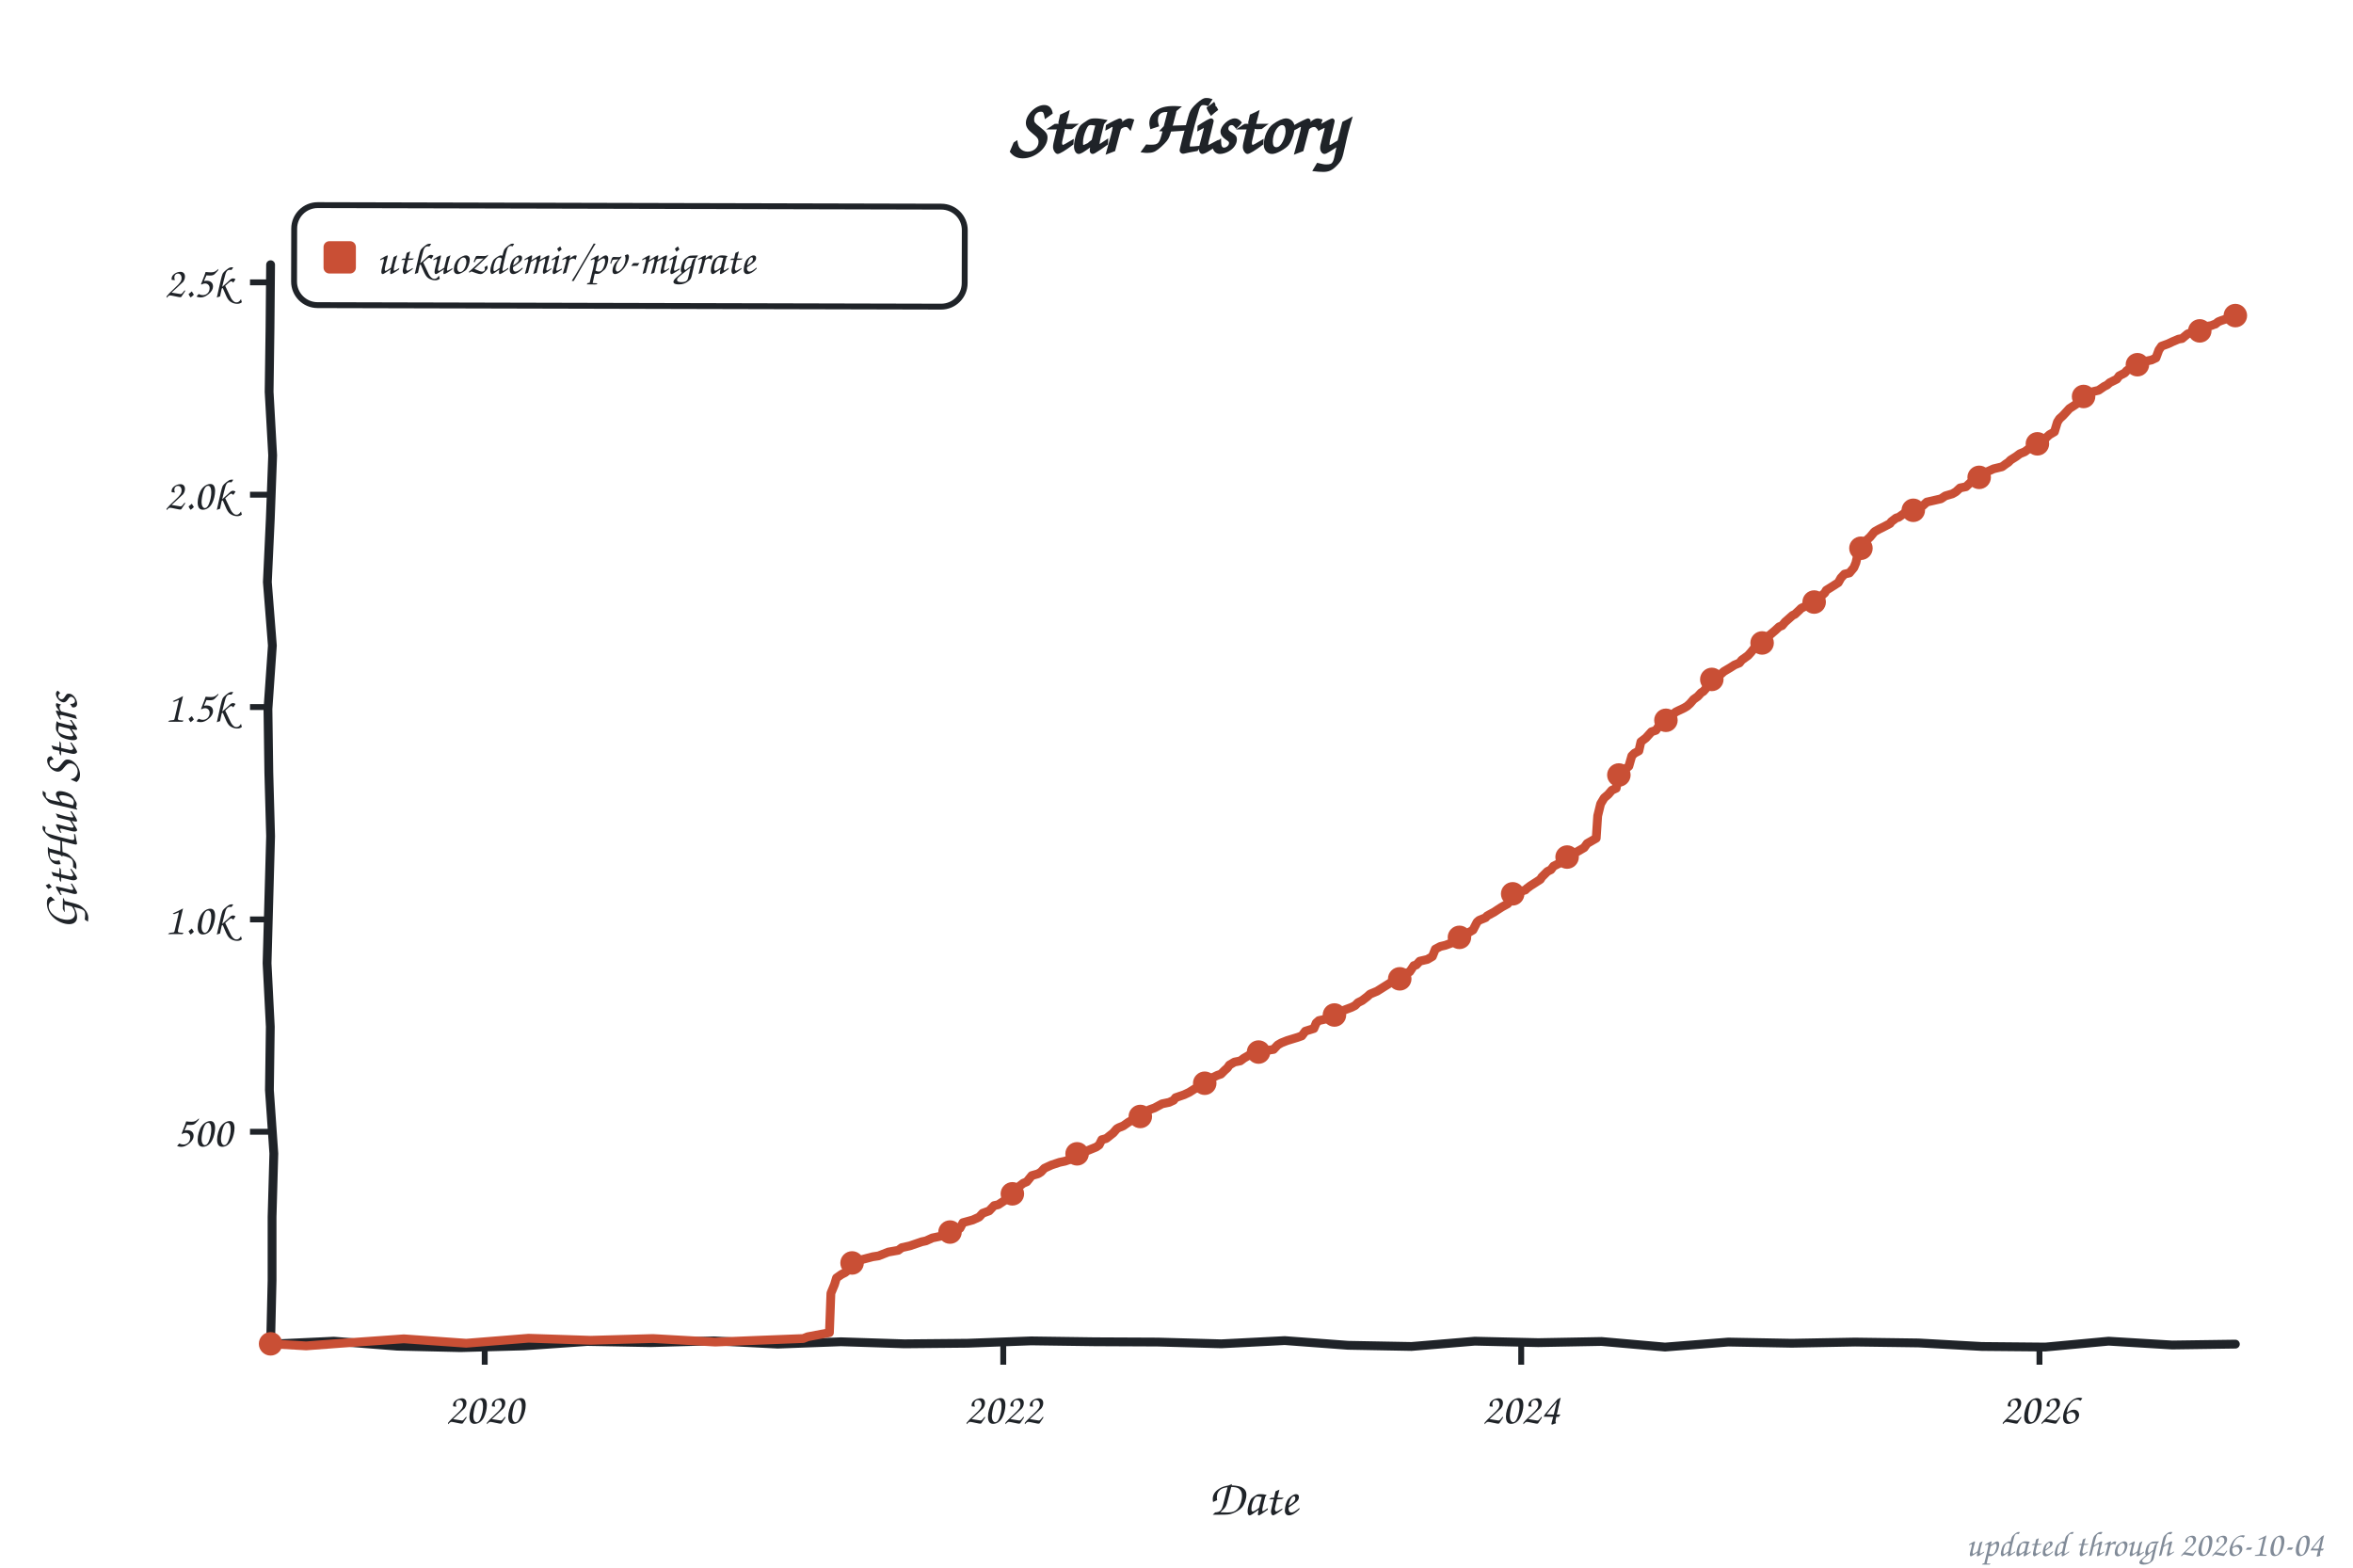
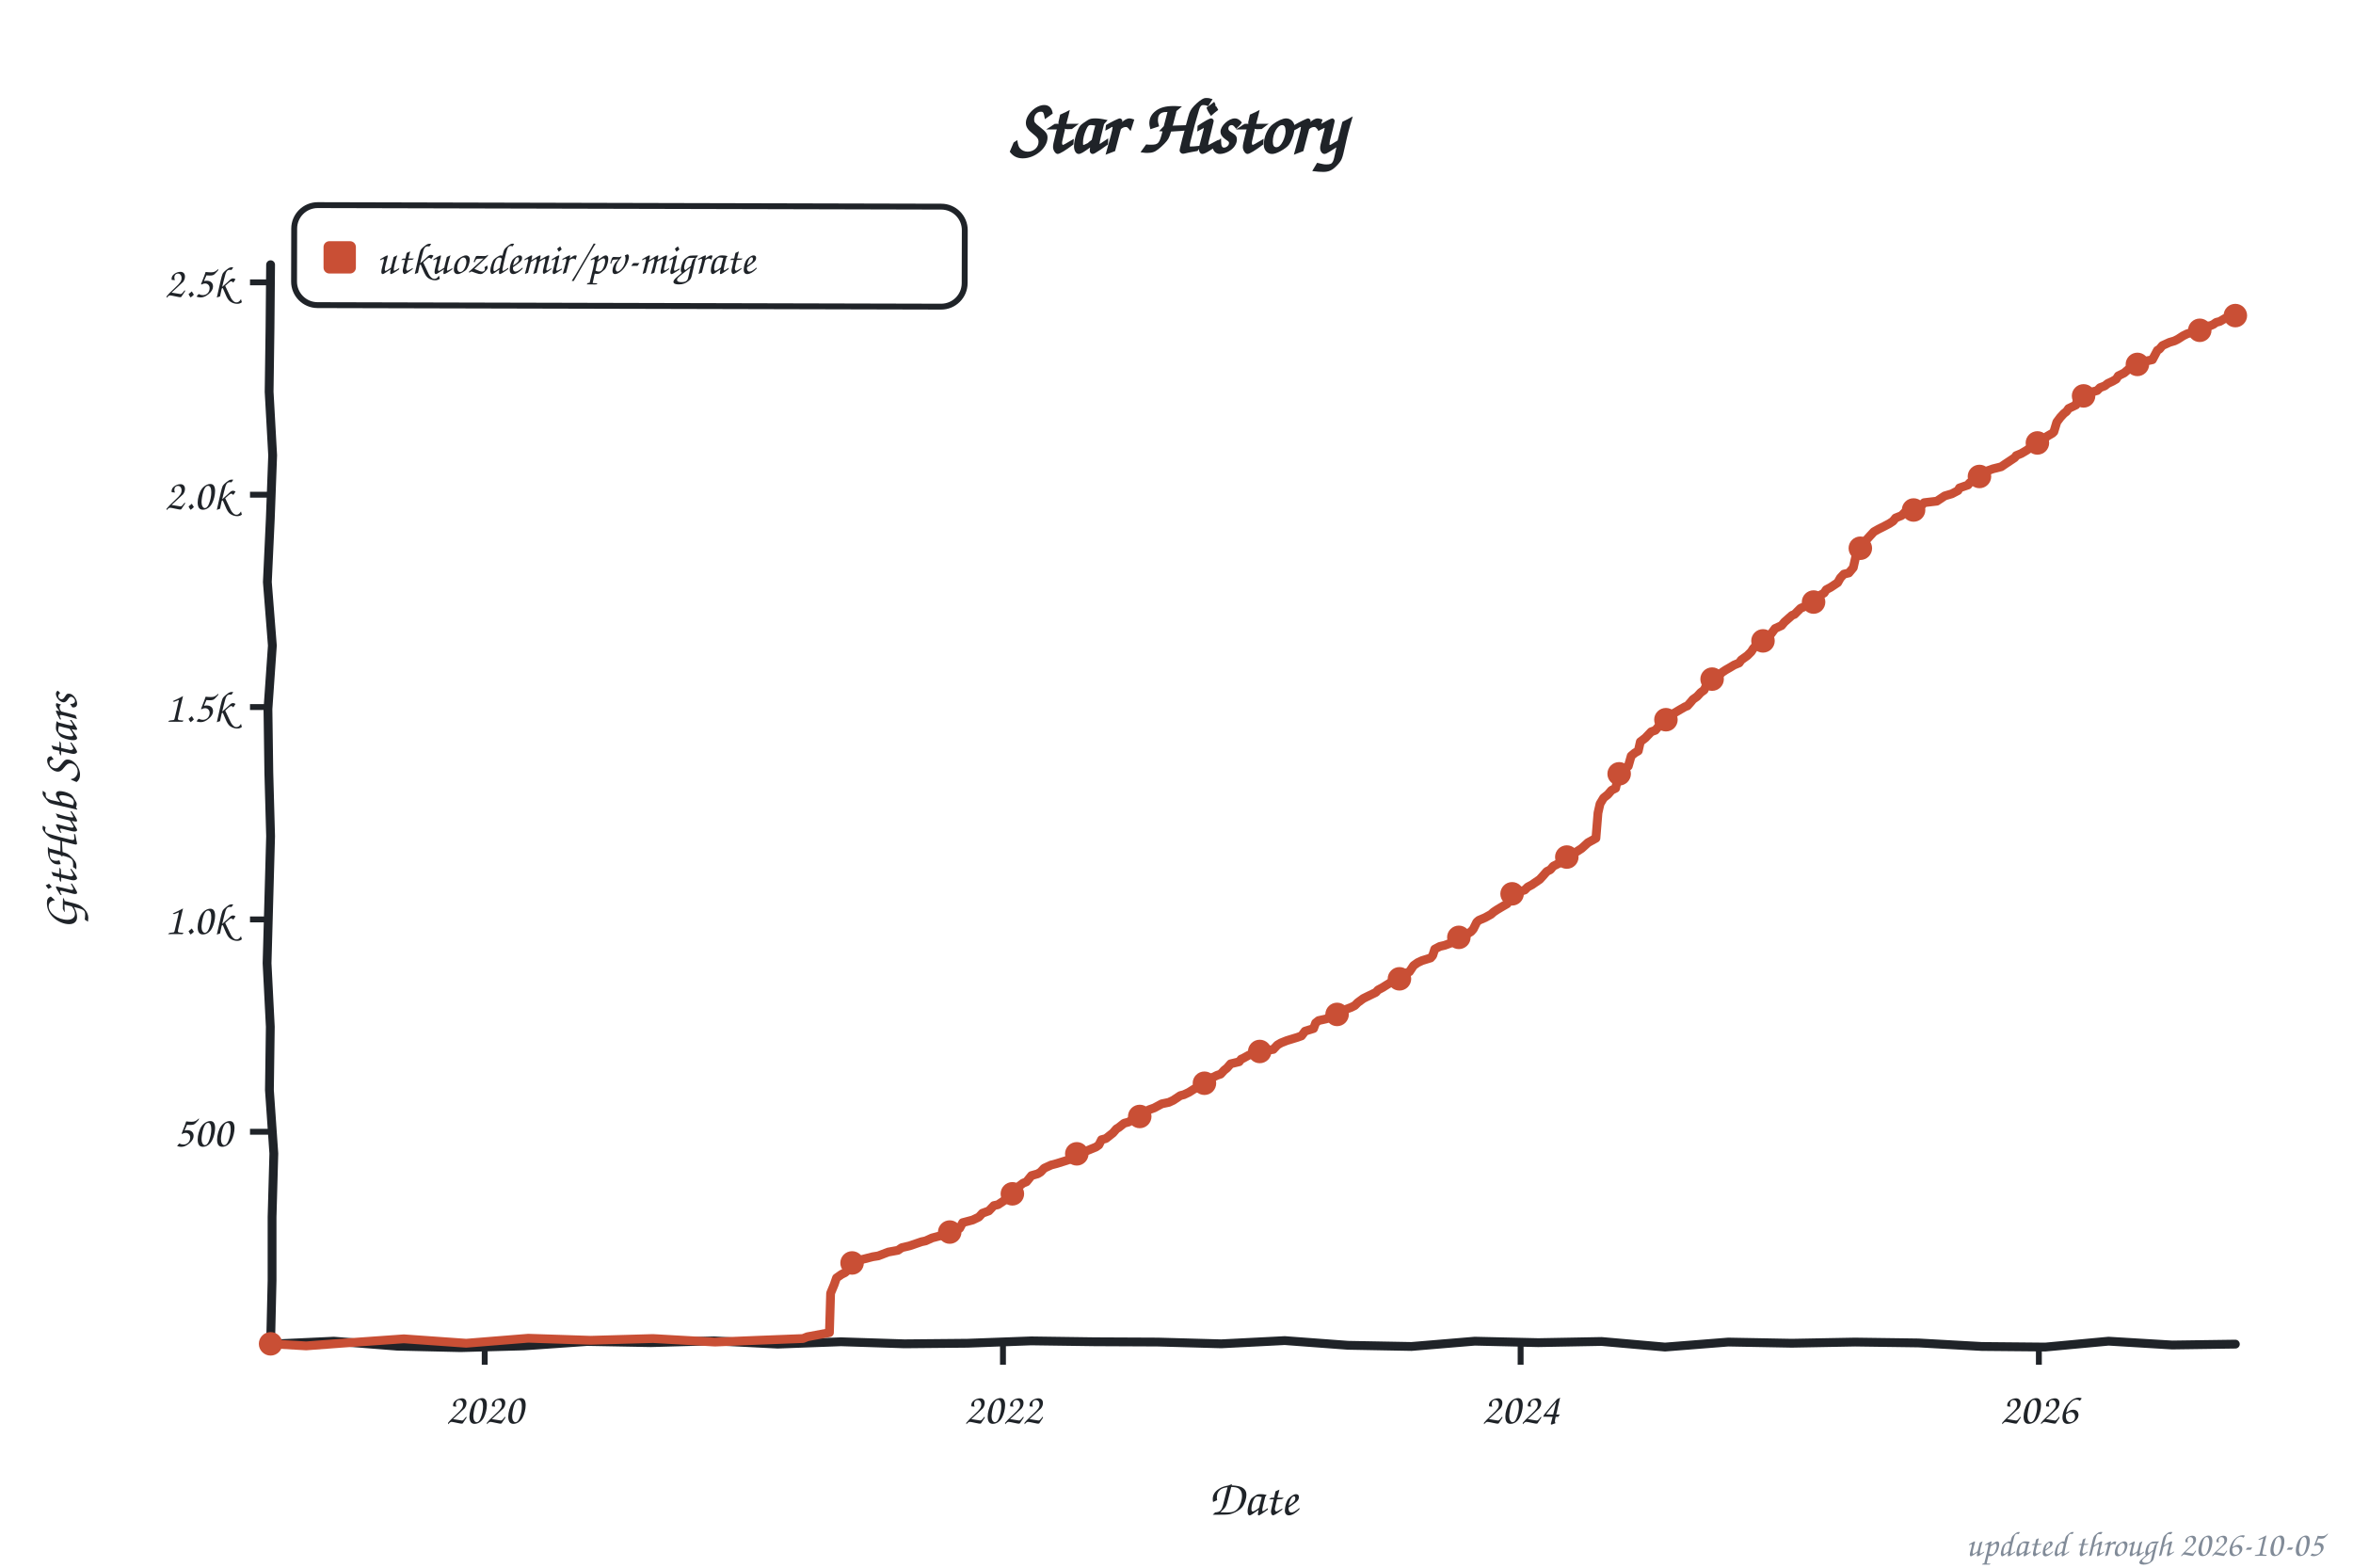
<svg xmlns="http://www.w3.org/2000/svg" width="800" height="533" viewBox="0 0 800 533" role="img" aria-label="Star history of utkuozdemir/pv-migrate">
  <style>text{font-family:"Comic Sans MS","Chalkboard SE","Comic Neue","Marker Felt",cursive}</style>
  <text x="400" y="52" font-size="26" font-weight="bold" text-anchor="middle" fill="#1f2328">Star History</text>
  <rect x="100" y="70" width="228" height="34" rx="8" fill="none" stroke="#1f2328" stroke-width="2" transform="rotate(0.14 214 87)" />
  <rect x="110" y="82" width="11" height="11" rx="2" fill="#c94f35" />
  <text x="128" y="93" font-size="15" fill="#1f2328" textLength="189" lengthAdjust="spacingAndGlyphs">utkuozdemir/pv-migrate</text>
  <line x1="85" y1="384.8" x2="92" y2="384.8" stroke="#1f2328" stroke-width="2" />
  <text x="79" y="389.8" font-size="15" text-anchor="end" fill="#1f2328">500</text>
  <line x1="85" y1="312.6" x2="92" y2="312.6" stroke="#1f2328" stroke-width="2" />
  <text x="79" y="317.6" font-size="15" text-anchor="end" fill="#1f2328">1.0k</text>
  <line x1="85" y1="240.4" x2="92" y2="240.4" stroke="#1f2328" stroke-width="2" />
  <text x="79" y="245.4" font-size="15" text-anchor="end" fill="#1f2328">1.5k</text>
  <line x1="85" y1="168.2" x2="92" y2="168.2" stroke="#1f2328" stroke-width="2" />
  <text x="79" y="173.2" font-size="15" text-anchor="end" fill="#1f2328">2.0k</text>
  <line x1="85" y1="96.0" x2="92" y2="96.0" stroke="#1f2328" stroke-width="2" />
  <text x="79" y="101.0" font-size="15" text-anchor="end" fill="#1f2328">2.5k</text>
  <line x1="164.8" y1="457" x2="164.8" y2="464" stroke="#1f2328" stroke-width="2" />
  <text x="164.8" y="484" font-size="15" text-anchor="middle" fill="#1f2328">2020</text>
-   <line x1="341.1" y1="457" x2="341.1" y2="464" stroke="#1f2328" stroke-width="2" />
-   <text x="341.1" y="484" font-size="15" text-anchor="middle" fill="#1f2328">2022</text>
-   <line x1="517.2" y1="457" x2="517.2" y2="464" stroke="#1f2328" stroke-width="2" />
-   <text x="517.2" y="484" font-size="15" text-anchor="middle" fill="#1f2328">2024</text>
-   <line x1="693.4" y1="457" x2="693.4" y2="464" stroke="#1f2328" stroke-width="2" />
-   <text x="693.4" y="484" font-size="15" text-anchor="middle" fill="#1f2328">2026</text>
+   <line x1="341.0" y1="457" x2="341.0" y2="464" stroke="#1f2328" stroke-width="2" />
+   <text x="341.0" y="484" font-size="15" text-anchor="middle" fill="#1f2328">2022</text>
+   <line x1="517.0" y1="457" x2="517.0" y2="464" stroke="#1f2328" stroke-width="2" />
+   <text x="517.0" y="484" font-size="15" text-anchor="middle" fill="#1f2328">2024</text>
+   <line x1="693.2" y1="457" x2="693.2" y2="464" stroke="#1f2328" stroke-width="2" />
+   <text x="693.2" y="484" font-size="15" text-anchor="middle" fill="#1f2328">2026</text>
  <text x="426" y="515" font-size="17" text-anchor="middle" fill="#1f2328">Date</text>
  <text x="26" y="276" font-size="17" text-anchor="middle" fill="#1f2328" transform="rotate(-90 26 276)">GitHub Stars</text>
  <path d="M 92.0,90.0 L 91.8,111.6 L 91.5,133.2 L 92.7,154.8 L 91.9,176.4 L 90.9,197.9 L 92.6,219.5 L 91.1,241.1 L 91.4,262.7 L 92.0,284.3 L 91.4,305.9 L 90.8,327.5 L 91.9,349.1 L 91.6,370.6 L 93.1,392.2 L 92.5,413.8 L 92.5,435.4 L 92.0,457.0 L 113.5,456.0 L 135.1,457.7 L 156.6,458.2 L 178.2,457.6 L 199.7,456.1 L 221.3,456.5 L 242.8,455.9 L 264.4,457.0 L 285.9,456.2 L 307.5,456.9 L 329.0,456.7 L 350.6,455.9 L 372.1,456.2 L 393.7,456.3 L 415.2,456.9 L 436.8,455.8 L 458.3,457.4 L 479.9,457.8 L 501.4,456.0 L 523.0,456.5 L 544.5,456.1 L 566.1,458.0 L 587.6,456.3 L 609.2,456.7 L 630.7,456.3 L 652.3,456.6 L 673.8,457.8 L 695.4,458.0 L 716.9,456.0 L 738.5,457.3 L 760.0,457.0" fill="none" stroke="#1f2328" stroke-width="3" stroke-linecap="round" stroke-linejoin="round" />
-   <path d="M 92.0,456.9 L 104.1,457.6 L 116.1,456.7 L 137.3,455.2 L 158.5,456.7 L 179.7,455.0 L 200.8,455.7 L 222.0,455.1 L 243.2,456.3 L 257.7,455.7 L 273.1,455.1 L 274.6,454.5 L 282.0,453.1 L 282.5,439.7 L 283.7,436.8 L 284.4,434.5 L 286.1,433.3 L 287.3,432.7 L 288.3,431.9 L 289.0,429.7 L 291.0,429.1 L 292.9,428.3 L 296.7,427.3 L 298.7,427.0 L 302.0,425.7 L 305.4,425.1 L 306.6,424.2 L 309.3,423.6 L 313.4,422.2 L 314.8,421.9 L 317.0,420.9 L 321.3,420.0 L 323.0,418.9 L 325.2,417.9 L 326.4,417.6 L 327.4,415.7 L 330.7,414.8 L 332.9,413.8 L 334.1,412.5 L 336.3,411.7 L 338.0,409.9 L 339.4,409.6 L 340.9,408.6 L 341.8,408.0 L 342.8,406.9 L 344.5,405.4 L 345.7,404.0 L 347.9,402.3 L 349.1,401.8 L 350.8,399.7 L 352.9,399.1 L 353.9,398.5 L 355.1,397.2 L 357.5,396.1 L 360.2,395.2 L 362.1,394.8 L 364.7,393.9 L 365.7,393.0 L 366.4,392.2 L 368.8,391.6 L 372.7,390.0 L 373.7,389.3 L 374.6,387.5 L 376.1,387.1 L 378.5,385.2 L 379.7,383.8 L 380.4,383.4 L 381.9,382.8 L 383.6,381.6 L 384.8,380.9 L 387.2,379.9 L 388.1,379.3 L 389.3,378.2 L 390.8,377.3 L 392.5,376.7 L 395.1,375.3 L 397.5,374.8 L 399.0,374.1 L 399.7,373.2 L 402.6,372.2 L 404.3,371.4 L 406.2,370.2 L 407.2,369.8 L 408.4,368.6 L 410.8,367.6 L 411.8,366.6 L 413.9,365.6 L 415.1,365.2 L 416.4,363.9 L 417.3,363.1 L 418.0,362.1 L 419.7,361.1 L 421.7,360.7 L 422.9,359.8 L 424.8,358.7 L 427.2,358.1 L 428.4,357.5 L 433.0,356.8 L 434.4,355.3 L 435.6,354.6 L 437.6,353.8 L 441.2,352.7 L 442.6,352.2 L 443.8,350.6 L 446.7,349.7 L 447.5,347.8 L 448.4,347.0 L 451.1,346.4 L 452.8,345.4 L 454.9,344.5 L 457.1,343.4 L 459.5,342.5 L 460.7,341.9 L 461.7,340.9 L 463.1,340.2 L 464.8,338.9 L 465.8,338.0 L 468.2,337.0 L 470.1,335.8 L 472.5,334.3 L 473.7,333.7 L 476.2,332.7 L 477.1,331.2 L 479.3,330.4 L 480.7,328.3 L 481.5,328.1 L 482.7,326.8 L 485.3,326.2 L 487.0,325.2 L 488.0,322.7 L 489.7,321.8 L 491.4,321.4 L 493.3,320.7 L 494.7,319.2 L 496.4,318.5 L 498.3,317.9 L 499.6,316.9 L 500.8,316.2 L 502.2,313.5 L 502.9,312.9 L 505.1,312.0 L 505.6,311.4 L 508.0,310.1 L 509.2,309.3 L 510.6,308.4 L 512.6,307.3 L 513.3,306.1 L 514.7,303.8 L 518.6,302.6 L 519.1,302.1 L 520.3,301.2 L 521.7,300.3 L 523.7,299.0 L 524.2,298.2 L 526.1,296.3 L 527.3,295.7 L 528.2,294.5 L 530.4,293.4 L 530.9,292.8 L 532.6,292.0 L 533.3,290.8 L 536.2,289.6 L 537.4,288.9 L 538.6,288.2 L 539.6,286.8 L 542.7,285.0 L 543.2,277.4 L 544.2,273.3 L 545.4,271.3 L 546.8,270.1 L 548.0,268.7 L 549.5,268.0 L 550.2,263.8 L 551.9,262.1 L 552.6,261.5 L 553.8,260.5 L 554.8,257.0 L 555.7,256.1 L 557.2,255.3 L 557.9,252.2 L 559.6,250.9 L 561.5,248.8 L 563.0,248.3 L 563.9,247.0 L 564.9,245.2 L 566.4,244.9 L 567.8,243.7 L 569.7,242.1 L 570.5,241.7 L 572.6,240.7 L 573.6,240.1 L 574.6,239.2 L 575.8,237.8 L 577.2,236.8 L 578.4,235.5 L 579.1,235.1 L 579.9,234.2 L 581.3,231.6 L 582.8,230.4 L 584.4,229.7 L 585.2,229.1 L 586.1,228.3 L 588.3,227.0 L 589.7,226.1 L 591.4,225.4 L 592.2,224.4 L 594.3,222.9 L 595.3,221.8 L 596.5,220.3 L 597.2,219.5 L 599.1,218.6 L 600.1,217.0 L 601.6,216.0 L 603.5,214.4 L 604.9,213.1 L 605.9,212.7 L 606.9,211.5 L 609.5,209.2 L 610.2,208.9 L 611.7,207.5 L 612.4,206.8 L 614.3,205.9 L 615.5,205.3 L 616.5,205.0 L 617.7,203.6 L 618.9,202.9 L 620.4,201.6 L 620.9,200.7 L 622.5,199.7 L 625.0,198.1 L 625.9,196.5 L 627.1,195.2 L 628.8,194.8 L 630.3,193.0 L 631.0,191.3 L 631.9,187.3 L 633.2,185.8 L 633.9,184.5 L 634.6,183.7 L 635.8,182.6 L 637.3,180.8 L 638.9,179.9 L 640.9,178.9 L 642.6,178.0 L 643.0,177.4 L 644.7,176.1 L 645.5,175.9 L 647.6,174.4 L 649.8,173.8 L 651.0,173.3 L 652.7,172.7 L 653.9,171.8 L 655.1,170.7 L 659.9,169.6 L 661.4,168.6 L 663.8,167.9 L 665.0,167.2 L 666.4,165.9 L 668.4,165.5 L 669.8,164.2 L 670.8,163.7 L 672.9,162.3 L 673.9,161.0 L 675.6,160.4 L 677.8,159.4 L 680.7,158.7 L 681.9,157.8 L 682.8,157.2 L 683.6,156.4 L 685.5,155.2 L 686.7,154.3 L 688.4,153.6 L 689.6,152.7 L 691.8,152.0 L 693.0,150.6 L 694.9,149.7 L 695.9,148.6 L 696.8,147.8 L 698.5,146.8 L 699.5,143.5 L 700.2,142.4 L 701.4,141.3 L 702.6,140.0 L 703.6,138.9 L 705.0,138.0 L 706.2,137.2 L 707.9,135.1 L 708.6,134.6 L 710.1,133.7 L 711.8,133.1 L 713.5,132.7 L 715.4,131.4 L 716.4,130.9 L 717.3,130.1 L 719.7,128.9 L 720.5,127.8 L 722.4,126.8 L 723.1,126.0 L 725.0,124.9 L 725.5,124.4 L 727.4,123.7 L 729.1,122.9 L 731.5,122.4 L 733.0,121.7 L 734.0,119.0 L 734.9,117.7 L 737.1,116.9 L 738.8,116.1 L 740.7,115.3 L 741.9,115.1 L 743.8,113.5 L 747.2,112.5 L 747.9,112.5 L 748.7,111.9 L 749.6,111.5 L 750.6,110.9 L 751.8,110.7 L 752.8,110.3 L 753.2,110.2 L 754.2,109.4 L 755.2,109.0 L 756.1,108.7 L 757.3,108.3 L 758.6,107.6 L 759.3,107.3 L 760.0,107.3" fill="none" stroke="#c94f35" stroke-width="3" stroke-linecap="round" stroke-linejoin="round" />
+   <path d="M 92.0,456.9 L 104.1,457.6 L 116.1,456.7 L 137.3,455.2 L 158.5,456.7 L 179.6,455.0 L 200.8,455.7 L 222.0,455.1 L 243.1,456.3 L 257.6,455.7 L 273.0,455.1 L 274.5,454.5 L 282.0,453.1 L 282.4,439.7 L 283.6,436.8 L 284.4,434.5 L 286.1,433.3 L 287.3,432.7 L 288.2,431.9 L 289.2,429.6 L 290.9,429.1 L 292.8,428.3 L 296.7,427.3 L 298.6,427.0 L 302.0,425.7 L 305.3,425.1 L 306.6,424.2 L 309.2,423.6 L 313.3,422.2 L 314.7,421.9 L 316.9,420.9 L 321.5,419.7 L 322.9,418.9 L 325.1,417.9 L 326.3,417.6 L 327.3,415.7 L 330.7,414.8 L 332.8,413.8 L 334.0,412.5 L 336.2,411.7 L 337.9,409.9 L 339.3,409.6 L 340.8,408.6 L 342.0,407.8 L 343.2,406.5 L 344.2,405.9 L 345.6,404.0 L 347.8,402.3 L 349.0,401.8 L 350.7,399.7 L 352.8,399.1 L 353.8,398.5 L 355.0,397.2 L 357.4,396.1 L 359.3,395.6 L 362.5,394.6 L 364.6,393.9 L 365.6,393.0 L 366.3,392.2 L 368.7,391.6 L 372.6,390.0 L 373.6,389.3 L 374.5,387.5 L 376.0,387.1 L 378.4,385.2 L 379.6,383.8 L 380.3,383.4 L 382.2,381.9 L 383.7,381.5 L 384.7,380.9 L 387.1,379.9 L 388.0,379.3 L 389.2,378.2 L 390.7,377.3 L 392.4,376.7 L 395.0,375.3 L 397.4,374.8 L 398.9,374.1 L 401.3,372.5 L 402.5,372.2 L 404.2,371.4 L 406.1,370.2 L 407.1,369.8 L 408.3,368.6 L 410.7,367.6 L 411.7,366.6 L 413.8,365.6 L 415.0,365.2 L 416.2,363.9 L 417.2,363.1 L 418.4,361.7 L 421.3,361.0 L 422.0,360.1 L 422.7,359.8 L 424.7,358.7 L 427.1,358.1 L 428.3,357.5 L 432.9,356.8 L 434.3,355.3 L 435.5,354.6 L 437.5,353.8 L 441.1,352.7 L 442.5,352.2 L 443.7,350.6 L 446.6,349.7 L 447.3,347.8 L 448.3,347.0 L 451.0,346.4 L 452.6,345.4 L 454.8,344.5 L 457.0,343.4 L 459.4,342.5 L 460.6,341.9 L 461.6,340.9 L 463.5,339.5 L 464.7,338.9 L 467.8,337.4 L 468.5,336.6 L 470.0,335.8 L 472.4,334.3 L 473.6,333.7 L 476.0,332.7 L 477.0,331.2 L 479.2,330.4 L 480.6,328.3 L 482.0,327.3 L 483.5,326.6 L 486.4,325.7 L 487.1,324.9 L 487.8,322.7 L 489.5,321.8 L 491.2,321.4 L 493.1,320.7 L 494.6,319.2 L 496.3,318.5 L 498.2,317.9 L 500.1,316.8 L 500.9,315.9 L 502.1,313.5 L 502.8,312.9 L 504.9,312.0 L 506.9,310.9 L 507.8,310.1 L 509.0,309.3 L 510.5,308.4 L 512.4,307.3 L 513.1,306.1 L 514.6,303.8 L 518.4,302.6 L 519.4,301.6 L 520.9,300.8 L 521.6,300.3 L 523.5,299.0 L 524.5,297.9 L 525.9,296.3 L 527.1,295.7 L 528.1,294.5 L 530.3,293.4 L 530.7,292.8 L 532.4,292.0 L 533.2,290.8 L 536.0,289.6 L 537.7,288.5 L 538.7,287.6 L 539.9,286.5 L 542.6,285.0 L 543.3,276.4 L 544.0,273.3 L 545.2,271.3 L 546.7,270.1 L 547.9,268.7 L 549.3,268.0 L 550.3,263.5 L 551.7,262.1 L 552.9,260.9 L 553.6,260.5 L 554.6,257.0 L 555.8,256.0 L 557.0,255.3 L 557.7,252.2 L 559.4,250.9 L 561.4,248.8 L 562.8,248.3 L 564.0,246.9 L 564.7,245.2 L 566.4,244.7 L 568.4,242.9 L 569.3,242.4 L 571.5,241.1 L 572.9,240.3 L 573.7,240.0 L 574.6,239.0 L 575.6,237.8 L 577.0,236.8 L 578.2,235.5 L 579.4,234.6 L 580.4,232.5 L 581.6,231.2 L 583.1,230.3 L 584.3,229.7 L 585.5,228.6 L 586.7,227.8 L 588.1,227.0 L 589.6,226.1 L 591.3,225.4 L 592.0,224.4 L 594.1,222.9 L 595.4,221.6 L 596.1,220.5 L 597.0,219.5 L 599.0,218.6 L 599.9,217.0 L 602.1,215.6 L 603.5,213.7 L 604.8,213.1 L 605.7,212.7 L 606.7,211.5 L 609.3,209.2 L 610.1,208.9 L 611.7,207.3 L 612.2,206.8 L 613.7,206.2 L 615.4,205.3 L 616.6,204.7 L 617.5,203.6 L 619.0,202.3 L 620.2,201.6 L 620.9,200.5 L 622.4,199.7 L 624.8,198.1 L 625.7,196.5 L 626.9,195.2 L 628.6,194.8 L 630.1,193.0 L 631.0,189.0 L 632.0,186.8 L 633.0,185.8 L 633.7,184.5 L 634.9,183.2 L 635.8,182.2 L 637.1,180.8 L 638.7,179.9 L 640.7,178.9 L 642.4,178.0 L 643.6,177.2 L 644.5,176.1 L 646.5,175.3 L 647.4,174.4 L 650.3,173.5 L 651.3,173.1 L 652.7,172.5 L 654.2,170.9 L 658.5,170.4 L 659.7,169.6 L 661.2,168.6 L 663.6,167.9 L 665.7,166.8 L 666.2,165.9 L 669.1,164.9 L 669.6,164.2 L 671.5,163.0 L 672.7,162.3 L 673.9,160.8 L 675.9,160.0 L 677.6,159.4 L 680.4,158.7 L 681.7,157.8 L 682.6,157.2 L 685.0,155.6 L 685.5,154.9 L 687.2,154.2 L 688.9,153.2 L 689.8,152.6 L 692.3,151.4 L 692.7,150.6 L 694.7,149.7 L 695.9,148.4 L 697.8,147.3 L 698.3,146.8 L 699.3,143.5 L 700.5,141.9 L 701.7,140.6 L 702.6,139.9 L 703.3,138.9 L 705.8,137.7 L 706.2,136.3 L 708.2,134.8 L 708.7,134.4 L 710.3,133.5 L 713.0,132.8 L 714.0,131.8 L 715.6,131.2 L 716.6,130.4 L 718.3,129.6 L 719.5,128.9 L 720.2,127.8 L 722.2,126.8 L 723.6,125.6 L 724.8,124.9 L 725.8,124.3 L 727.5,123.6 L 728.9,122.9 L 731.8,122.3 L 733.5,119.1 L 734.2,118.7 L 735.2,117.5 L 737.6,116.4 L 739.3,115.9 L 740.5,115.3 L 742.2,114.2 L 743.6,113.5 L 747.0,112.5 L 747.7,112.5 L 748.9,111.9 L 749.4,111.5 L 750.4,110.9 L 751.6,110.7 L 752.5,110.3 L 753.5,109.6 L 754.7,109.3 L 755.4,108.9 L 756.4,108.3 L 757.1,108.3 L 758.6,107.4 L 759.0,107.3 L 760.0,107.3" fill="none" stroke="#c94f35" stroke-width="3" stroke-linecap="round" stroke-linejoin="round" />
  <circle cx="92.0" cy="456.9" r="4" fill="#c94f35" />
  <circle cx="289.7" cy="429.4" r="4" fill="#c94f35" />
-   <circle cx="323.0" cy="418.9" r="4" fill="#c94f35" />
+   <circle cx="322.9" cy="418.9" r="4" fill="#c94f35" />
  <circle cx="344.2" cy="405.9" r="4" fill="#c94f35" />
-   <circle cx="366.2" cy="392.3" r="4" fill="#c94f35" />
-   <circle cx="387.7" cy="379.6" r="4" fill="#c94f35" />
-   <circle cx="409.6" cy="368.3" r="4" fill="#c94f35" />
-   <circle cx="427.9" cy="357.7" r="4" fill="#c94f35" />
-   <circle cx="453.7" cy="345.1" r="4" fill="#c94f35" />
-   <circle cx="475.9" cy="332.8" r="4" fill="#c94f35" />
-   <circle cx="496.2" cy="318.7" r="4" fill="#c94f35" />
-   <circle cx="514.3" cy="303.9" r="4" fill="#c94f35" />
-   <circle cx="532.8" cy="291.4" r="4" fill="#c94f35" />
-   <circle cx="550.4" cy="263.5" r="4" fill="#c94f35" />
-   <circle cx="566.4" cy="244.9" r="4" fill="#c94f35" />
-   <circle cx="582.0" cy="231.0" r="4" fill="#c94f35" />
-   <circle cx="599.1" cy="218.6" r="4" fill="#c94f35" />
-   <circle cx="616.8" cy="204.7" r="4" fill="#c94f35" />
-   <circle cx="632.7" cy="186.4" r="4" fill="#c94f35" />
-   <circle cx="650.5" cy="173.5" r="4" fill="#c94f35" />
-   <circle cx="672.9" cy="162.3" r="4" fill="#c94f35" />
-   <circle cx="692.7" cy="150.9" r="4" fill="#c94f35" />
-   <circle cx="708.4" cy="134.8" r="4" fill="#c94f35" />
-   <circle cx="726.7" cy="124.0" r="4" fill="#c94f35" />
-   <circle cx="747.9" cy="112.5" r="4" fill="#c94f35" />
+   <circle cx="366.1" cy="392.3" r="4" fill="#c94f35" />
+   <circle cx="387.5" cy="379.6" r="4" fill="#c94f35" />
+   <circle cx="409.5" cy="368.3" r="4" fill="#c94f35" />
+   <circle cx="428.3" cy="357.5" r="4" fill="#c94f35" />
+   <circle cx="454.6" cy="344.9" r="4" fill="#c94f35" />
+   <circle cx="475.8" cy="332.8" r="4" fill="#c94f35" />
+   <circle cx="496.0" cy="318.7" r="4" fill="#c94f35" />
+   <circle cx="514.1" cy="303.9" r="4" fill="#c94f35" />
+   <circle cx="532.7" cy="291.4" r="4" fill="#c94f35" />
+   <circle cx="550.5" cy="263.1" r="4" fill="#c94f35" />
+   <circle cx="566.4" cy="244.7" r="4" fill="#c94f35" />
+   <circle cx="582.1" cy="230.9" r="4" fill="#c94f35" />
+   <circle cx="599.4" cy="217.9" r="4" fill="#c94f35" />
+   <circle cx="616.6" cy="204.7" r="4" fill="#c94f35" />
+   <circle cx="632.5" cy="186.4" r="4" fill="#c94f35" />
+   <circle cx="650.6" cy="173.4" r="4" fill="#c94f35" />
+   <circle cx="673.0" cy="162.0" r="4" fill="#c94f35" />
+   <circle cx="692.7" cy="150.6" r="4" fill="#c94f35" />
+   <circle cx="708.4" cy="134.6" r="4" fill="#c94f35" />
+   <circle cx="726.7" cy="123.9" r="4" fill="#c94f35" />
+   <circle cx="747.9" cy="112.3" r="4" fill="#c94f35" />
  <circle cx="760.0" cy="107.3" r="4" fill="#c94f35" />
-   <text x="790" y="529" font-size="12" text-anchor="end" fill="#818b98">updated through 2026-10-04</text>
+   <text x="790" y="529" font-size="12" text-anchor="end" fill="#818b98">updated through 2026-10-05</text>
</svg>
